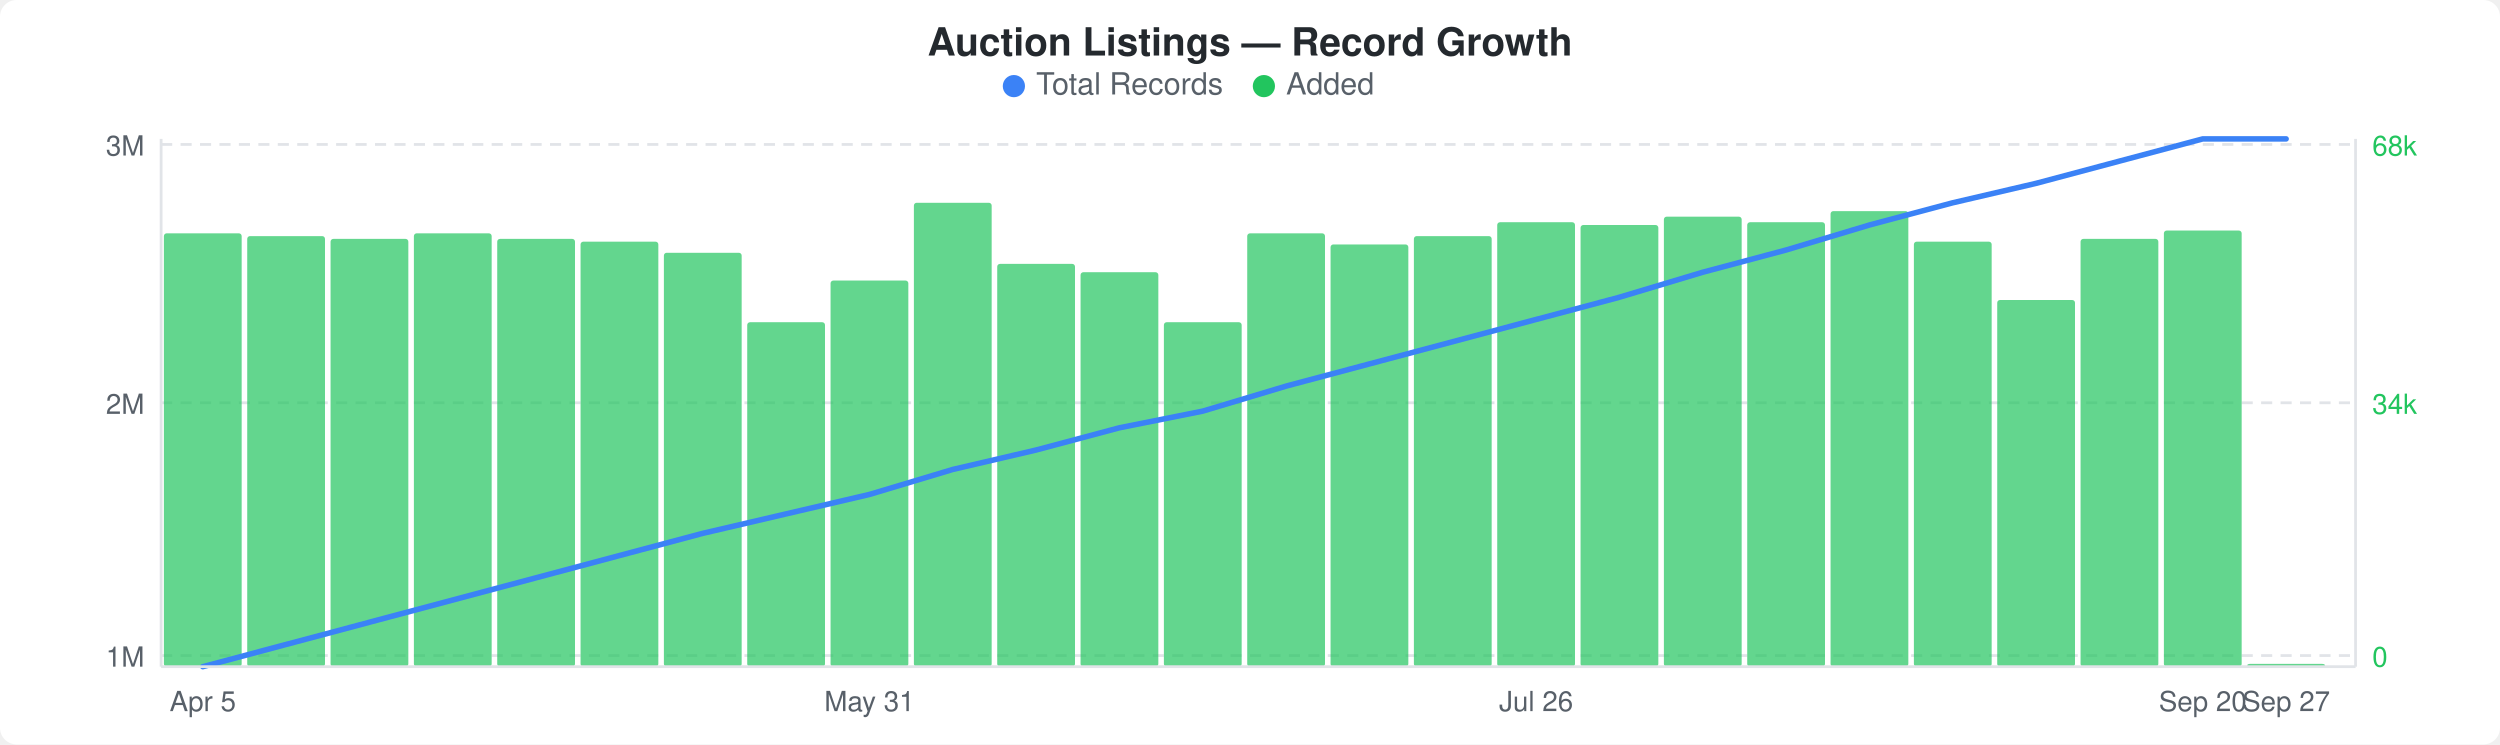
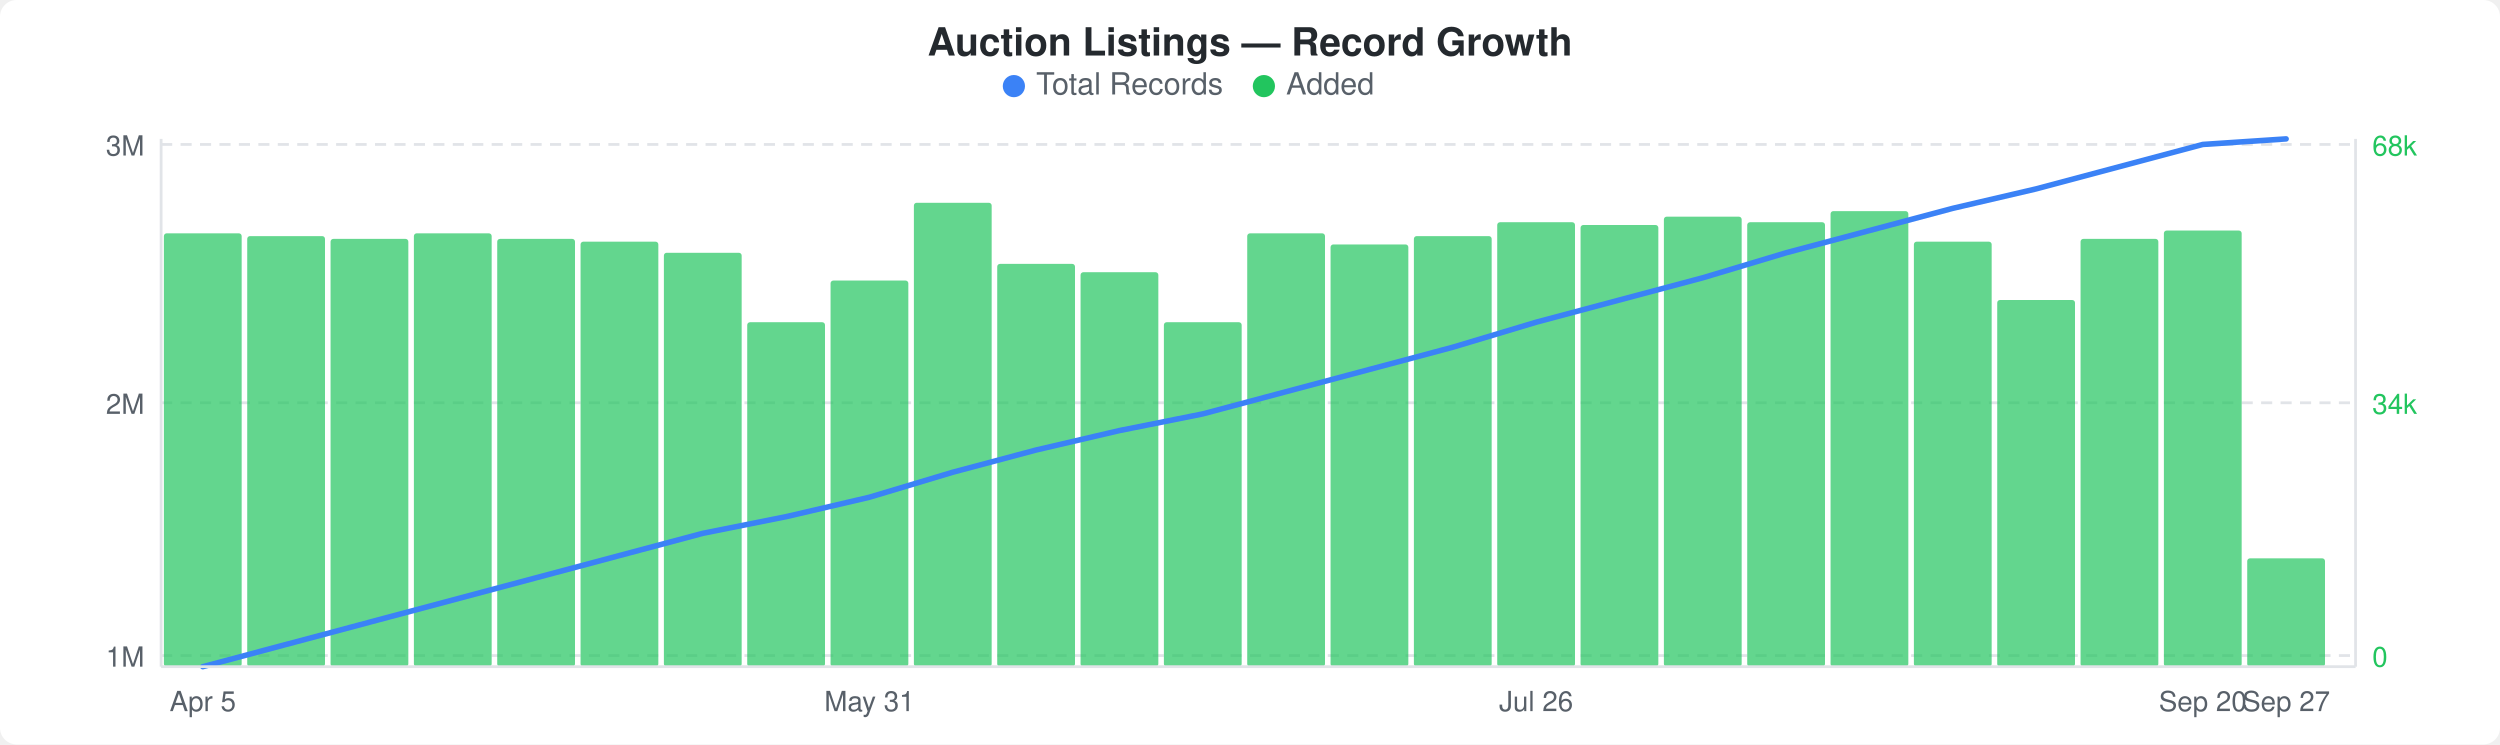
<svg xmlns="http://www.w3.org/2000/svg" width="900" height="268" viewBox="0 0 900 268">
  <rect width="900" height="268" fill="#ffffff" rx="6" ry="6" />
  <text x="450" y="20" text-anchor="middle" font-family="-apple-system, BlinkMacSystemFont, &quot;Segoe UI&quot;, Helvetica, Arial, sans-serif" font-size="14" font-weight="600" fill="#24292e">Auction Listings — Record Growth</text>
  <circle cx="365" cy="31" r="4" fill="#3b82f6" />
  <text x="373" y="34" font-family="-apple-system, BlinkMacSystemFont, &quot;Segoe UI&quot;, Helvetica, Arial, sans-serif" font-size="11" fill="#586069">Total Records</text>
  <circle cx="455" cy="31" r="4" fill="#22c55e" />
  <text x="463" y="34" font-family="-apple-system, BlinkMacSystemFont, &quot;Segoe UI&quot;, Helvetica, Arial, sans-serif" font-size="11" fill="#586069">Added</text>
  <line x1="58" y1="52" x2="848" y2="52" stroke="#e1e4e8" stroke-width="1" stroke-dasharray="4,3" />
  <line x1="58" y1="145" x2="848" y2="145" stroke="#e1e4e8" stroke-width="1" stroke-dasharray="4,3" />
  <line x1="58" y1="236" x2="848" y2="236" stroke="#e1e4e8" stroke-width="1" stroke-dasharray="4,3" />
  <rect x="59" y="84" width="28" height="156" rx="1" fill="#22c55eb3" />
  <rect x="89" y="85" width="28" height="155" rx="1" fill="#22c55eb3" />
  <rect x="119" y="86" width="28" height="154" rx="1" fill="#22c55eb3" />
  <rect x="149" y="84" width="28" height="156" rx="1" fill="#22c55eb3" />
  <rect x="179" y="86" width="28" height="154" rx="1" fill="#22c55eb3" />
  <rect x="209" y="87" width="28" height="153" rx="1" fill="#22c55eb3" />
  <rect x="239" y="91" width="28" height="149" rx="1" fill="#22c55eb3" />
  <rect x="269" y="116" width="28" height="124" rx="1" fill="#22c55eb3" />
  <rect x="299" y="101" width="28" height="139" rx="1" fill="#22c55eb3" />
  <rect x="329" y="73" width="28" height="167" rx="1" fill="#22c55eb3" />
  <rect x="359" y="95" width="28" height="145" rx="1" fill="#22c55eb3" />
  <rect x="389" y="98" width="28" height="142" rx="1" fill="#22c55eb3" />
  <rect x="419" y="116" width="28" height="124" rx="1" fill="#22c55eb3" />
  <rect x="449" y="84" width="28" height="156" rx="1" fill="#22c55eb3" />
  <rect x="479" y="88" width="28" height="152" rx="1" fill="#22c55eb3" />
  <rect x="509" y="85" width="28" height="155" rx="1" fill="#22c55eb3" />
  <rect x="539" y="80" width="28" height="160" rx="1" fill="#22c55eb3" />
  <rect x="569" y="81" width="28" height="159" rx="1" fill="#22c55eb3" />
  <rect x="599" y="78" width="28" height="162" rx="1" fill="#22c55eb3" />
  <rect x="629" y="80" width="28" height="160" rx="1" fill="#22c55eb3" />
  <rect x="659" y="76" width="28" height="164" rx="1" fill="#22c55eb3" />
  <rect x="689" y="87" width="28" height="153" rx="1" fill="#22c55eb3" />
  <rect x="719" y="108" width="28" height="132" rx="1" fill="#22c55eb3" />
  <rect x="749" y="86" width="28" height="154" rx="1" fill="#22c55eb3" />
  <rect x="779" y="83" width="28" height="157" rx="1" fill="#22c55eb3" />
-   <rect x="809" y="239" width="28" height="1" rx="1" fill="#22c55eb3" />
-   <polyline points="73,240 103,232 133,224 163,216 193,208 223,200 253,192 283,185 313,178 343,169 373,162 403,154 433,148 463,139 493,131 523,123 553,115 583,107 613,98 643,90 673,81 703,73 733,66 763,58 793,50 823,50" fill="none" stroke="#3b82f6" stroke-width="2" stroke-linejoin="round" stroke-linecap="round" />
+   <rect x="809" y="201" width="28" height="39" rx="1" fill="#22c55eb3" />
+   <polyline points="73,240 103,232 133,224 163,216 193,208 223,200 253,192 283,186 313,179 343,170 373,162 403,155 433,149 463,141 493,133 523,125 553,116 583,108 613,100 643,91 673,83 703,75 733,68 763,60 793,52 823,50" fill="none" stroke="#3b82f6" stroke-width="2" stroke-linejoin="round" stroke-linecap="round" />
  <text x="52" y="56" text-anchor="end" font-family="-apple-system, BlinkMacSystemFont, &quot;Segoe UI&quot;, Helvetica, Arial, sans-serif" font-size="10" fill="#586069">3M</text>
  <text x="52" y="149" text-anchor="end" font-family="-apple-system, BlinkMacSystemFont, &quot;Segoe UI&quot;, Helvetica, Arial, sans-serif" font-size="10" fill="#586069">2M</text>
  <text x="52" y="240" text-anchor="end" font-family="-apple-system, BlinkMacSystemFont, &quot;Segoe UI&quot;, Helvetica, Arial, sans-serif" font-size="10" fill="#586069">1M</text>
  <text x="854" y="56" text-anchor="start" font-family="-apple-system, BlinkMacSystemFont, &quot;Segoe UI&quot;, Helvetica, Arial, sans-serif" font-size="10" fill="#22c55e">68k</text>
  <text x="854" y="149" text-anchor="start" font-family="-apple-system, BlinkMacSystemFont, &quot;Segoe UI&quot;, Helvetica, Arial, sans-serif" font-size="10" fill="#22c55e">34k</text>
  <text x="854" y="240" text-anchor="start" font-family="-apple-system, BlinkMacSystemFont, &quot;Segoe UI&quot;, Helvetica, Arial, sans-serif" font-size="10" fill="#22c55e">0</text>
  <line x1="58" y1="50" x2="58" y2="240" stroke="#e1e4e8" stroke-width="1" />
  <line x1="58" y1="240" x2="848" y2="240" stroke="#e1e4e8" stroke-width="1" />
  <line x1="848" y1="50" x2="848" y2="240" stroke="#e1e4e8" stroke-width="1" />
  <text x="73" y="256" text-anchor="middle" font-family="-apple-system, BlinkMacSystemFont, &quot;Segoe UI&quot;, Helvetica, Arial, sans-serif" font-size="10" fill="#586069">Apr 5</text>
  <text x="313" y="256" text-anchor="middle" font-family="-apple-system, BlinkMacSystemFont, &quot;Segoe UI&quot;, Helvetica, Arial, sans-serif" font-size="10" fill="#586069">May 31</text>
  <text x="553" y="256" text-anchor="middle" font-family="-apple-system, BlinkMacSystemFont, &quot;Segoe UI&quot;, Helvetica, Arial, sans-serif" font-size="10" fill="#586069">Jul 26</text>
  <text x="793" y="256" text-anchor="middle" font-family="-apple-system, BlinkMacSystemFont, &quot;Segoe UI&quot;, Helvetica, Arial, sans-serif" font-size="10" fill="#586069">Sep 20</text>
  <text x="823" y="256" text-anchor="middle" font-family="-apple-system, BlinkMacSystemFont, &quot;Segoe UI&quot;, Helvetica, Arial, sans-serif" font-size="10" fill="#586069">Sep 27</text>
</svg>
